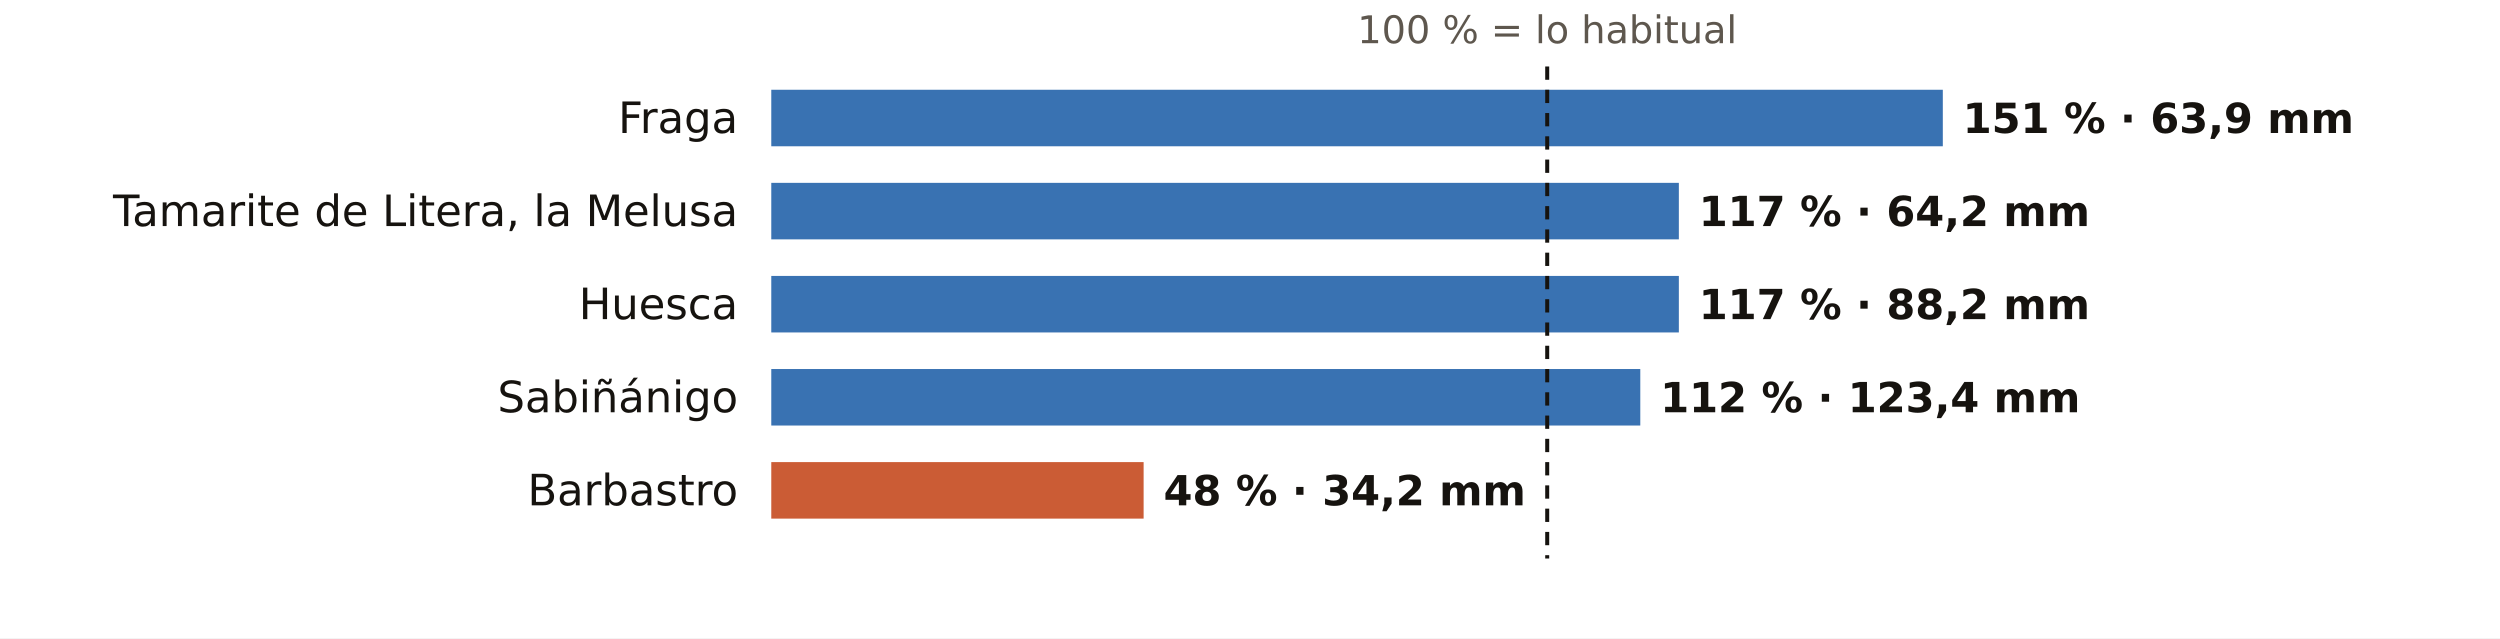
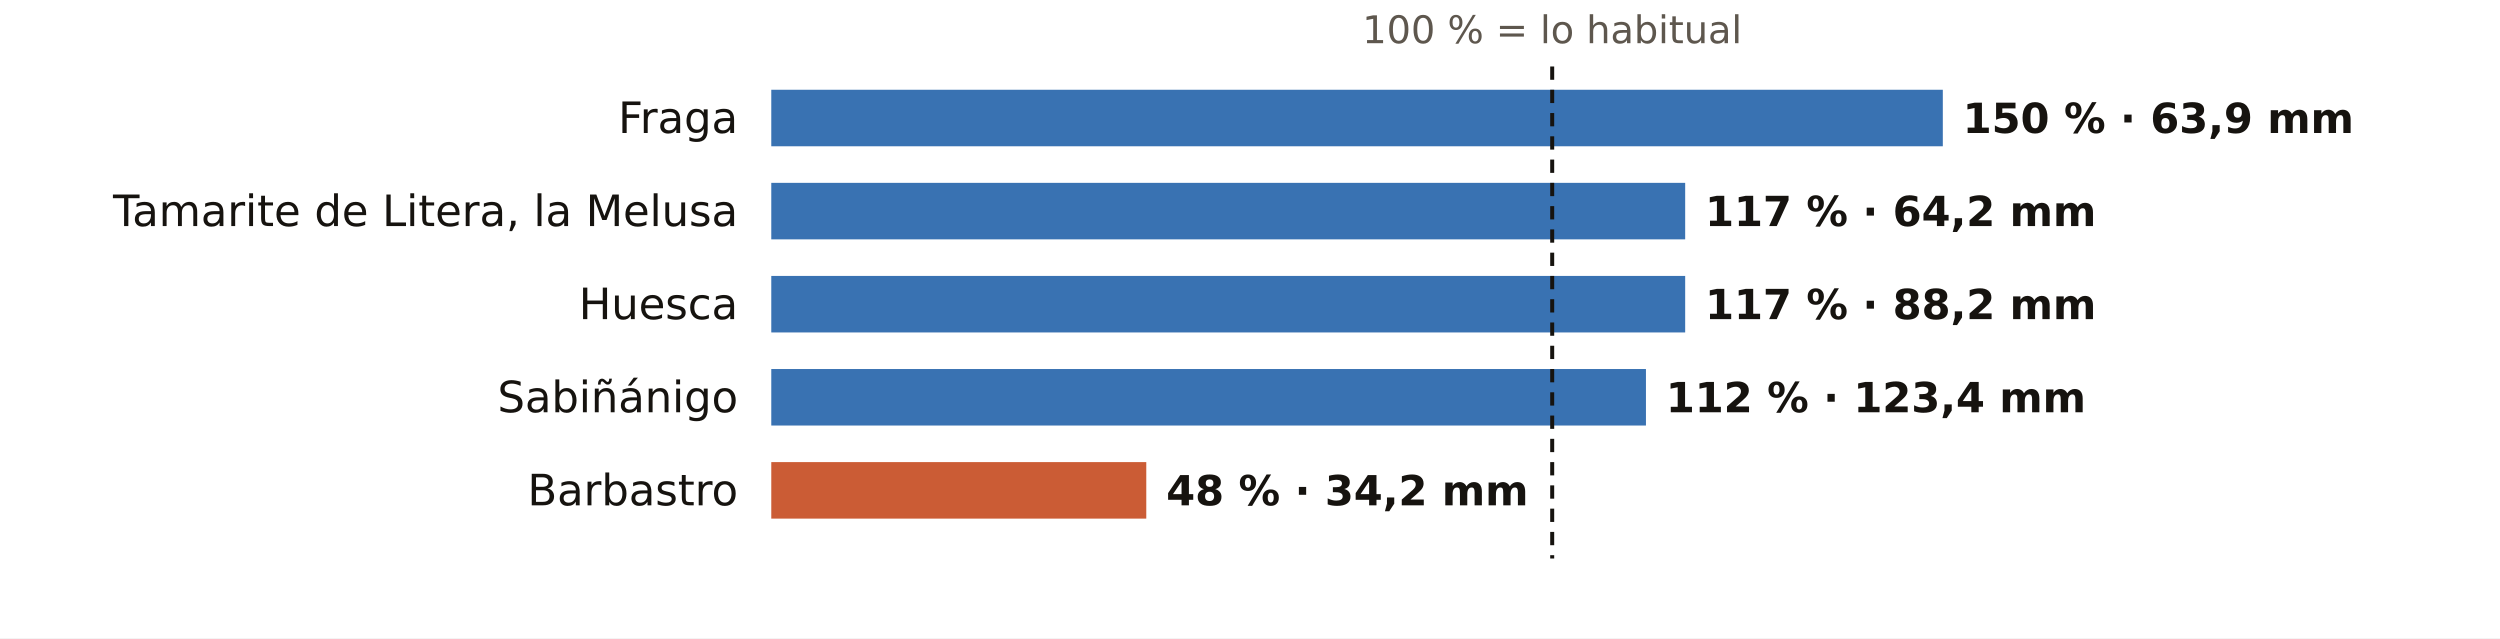
<svg xmlns="http://www.w3.org/2000/svg" viewBox="0 0 752 192" width="752" height="192" role="img" aria-label="El otoño en los pluviómetros de AEMET de Huesca: % de lo habitual">
  <rect width="752" height="192" fill="#FFFFFF" />
-   <text x="465.4" y="13.0" font-size="11.5" fill="#5E574E" text-anchor="middle" font-weight="400" font-family="Public Sans, DejaVu Sans, Arial, sans-serif">100 % = lo habitual</text>
+   <text x="466.9" y="13.0" font-size="11.5" fill="#5E574E" text-anchor="middle" font-weight="400" font-family="Public Sans, DejaVu Sans, Arial, sans-serif">100 % = lo habitual</text>
  <text x="222.0" y="40.0" font-size="13" fill="#16130F" text-anchor="end" font-weight="500" font-family="Public Sans, DejaVu Sans, Arial, sans-serif">Fraga</text>
  <rect x="232" y="27" width="352.4" height="17" fill="#1F5FA8" opacity="0.88" />
-   <text x="590.4" y="40.0" font-size="12.5" fill="#16130F" text-anchor="start" font-weight="600" font-family="Public Sans, DejaVu Sans, Arial, sans-serif">151 % · 63,9 mm</text>
+   <text x="590.4" y="40.0" font-size="12.5" fill="#16130F" text-anchor="start" font-weight="600" font-family="Public Sans, DejaVu Sans, Arial, sans-serif">150 % · 63,9 mm</text>
  <text x="222.0" y="68.0" font-size="13" fill="#16130F" text-anchor="end" font-weight="500" font-family="Public Sans, DejaVu Sans, Arial, sans-serif">Tamarite de Litera, la Melusa</text>
-   <rect x="232" y="55" width="273.0" height="17" fill="#1F5FA8" opacity="0.88" />
-   <text x="511.0" y="68.0" font-size="12.5" fill="#16130F" text-anchor="start" font-weight="600" font-family="Public Sans, DejaVu Sans, Arial, sans-serif">117 % · 64,2 mm</text>
+   <rect x="232" y="55" width="274.9" height="17" fill="#1F5FA8" opacity="0.88" />
+   <text x="512.9" y="68.0" font-size="12.5" fill="#16130F" text-anchor="start" font-weight="600" font-family="Public Sans, DejaVu Sans, Arial, sans-serif">117 % · 64,2 mm</text>
  <text x="222.0" y="96.0" font-size="13" fill="#16130F" text-anchor="end" font-weight="500" font-family="Public Sans, DejaVu Sans, Arial, sans-serif">Huesca</text>
-   <rect x="232" y="83" width="273.0" height="17" fill="#1F5FA8" opacity="0.88" />
-   <text x="511.0" y="96.0" font-size="12.5" fill="#16130F" text-anchor="start" font-weight="600" font-family="Public Sans, DejaVu Sans, Arial, sans-serif">117 % · 88,2 mm</text>
+   <rect x="232" y="83" width="274.9" height="17" fill="#1F5FA8" opacity="0.88" />
+   <text x="512.9" y="96.0" font-size="12.5" fill="#16130F" text-anchor="start" font-weight="600" font-family="Public Sans, DejaVu Sans, Arial, sans-serif">117 % · 88,2 mm</text>
  <text x="222.0" y="124.0" font-size="13" fill="#16130F" text-anchor="end" font-weight="500" font-family="Public Sans, DejaVu Sans, Arial, sans-serif">Sabiñánigo</text>
-   <rect x="232" y="111" width="261.4" height="17" fill="#1F5FA8" opacity="0.88" />
-   <text x="499.4" y="124.0" font-size="12.5" fill="#16130F" text-anchor="start" font-weight="600" font-family="Public Sans, DejaVu Sans, Arial, sans-serif">112 % · 123,4 mm</text>
+   <rect x="232" y="111" width="263.1" height="17" fill="#1F5FA8" opacity="0.88" />
+   <text x="501.1" y="124.0" font-size="12.5" fill="#16130F" text-anchor="start" font-weight="600" font-family="Public Sans, DejaVu Sans, Arial, sans-serif">112 % · 123,4 mm</text>
  <text x="222.0" y="152.0" font-size="13" fill="#16130F" text-anchor="end" font-weight="500" font-family="Public Sans, DejaVu Sans, Arial, sans-serif">Barbastro</text>
-   <rect x="232" y="139" width="112.0" height="17" fill="#C4461A" opacity="0.88" />
-   <text x="350.0" y="152.0" font-size="12.5" fill="#16130F" text-anchor="start" font-weight="600" font-family="Public Sans, DejaVu Sans, Arial, sans-serif">48 % · 34,2 mm</text>
-   <line x1="465.4" x2="465.4" y1="20" y2="168" stroke="#16130F" stroke-width="1.2" stroke-dasharray="4 3" />
+   <rect x="232" y="139" width="112.8" height="17" fill="#C4461A" opacity="0.88" />
+   <text x="350.8" y="152.0" font-size="12.5" fill="#16130F" text-anchor="start" font-weight="600" font-family="Public Sans, DejaVu Sans, Arial, sans-serif">48 % · 34,2 mm</text>
+   <line x1="466.9" x2="466.9" y1="20" y2="168" stroke="#16130F" stroke-width="1.2" stroke-dasharray="4 3" />
</svg>
